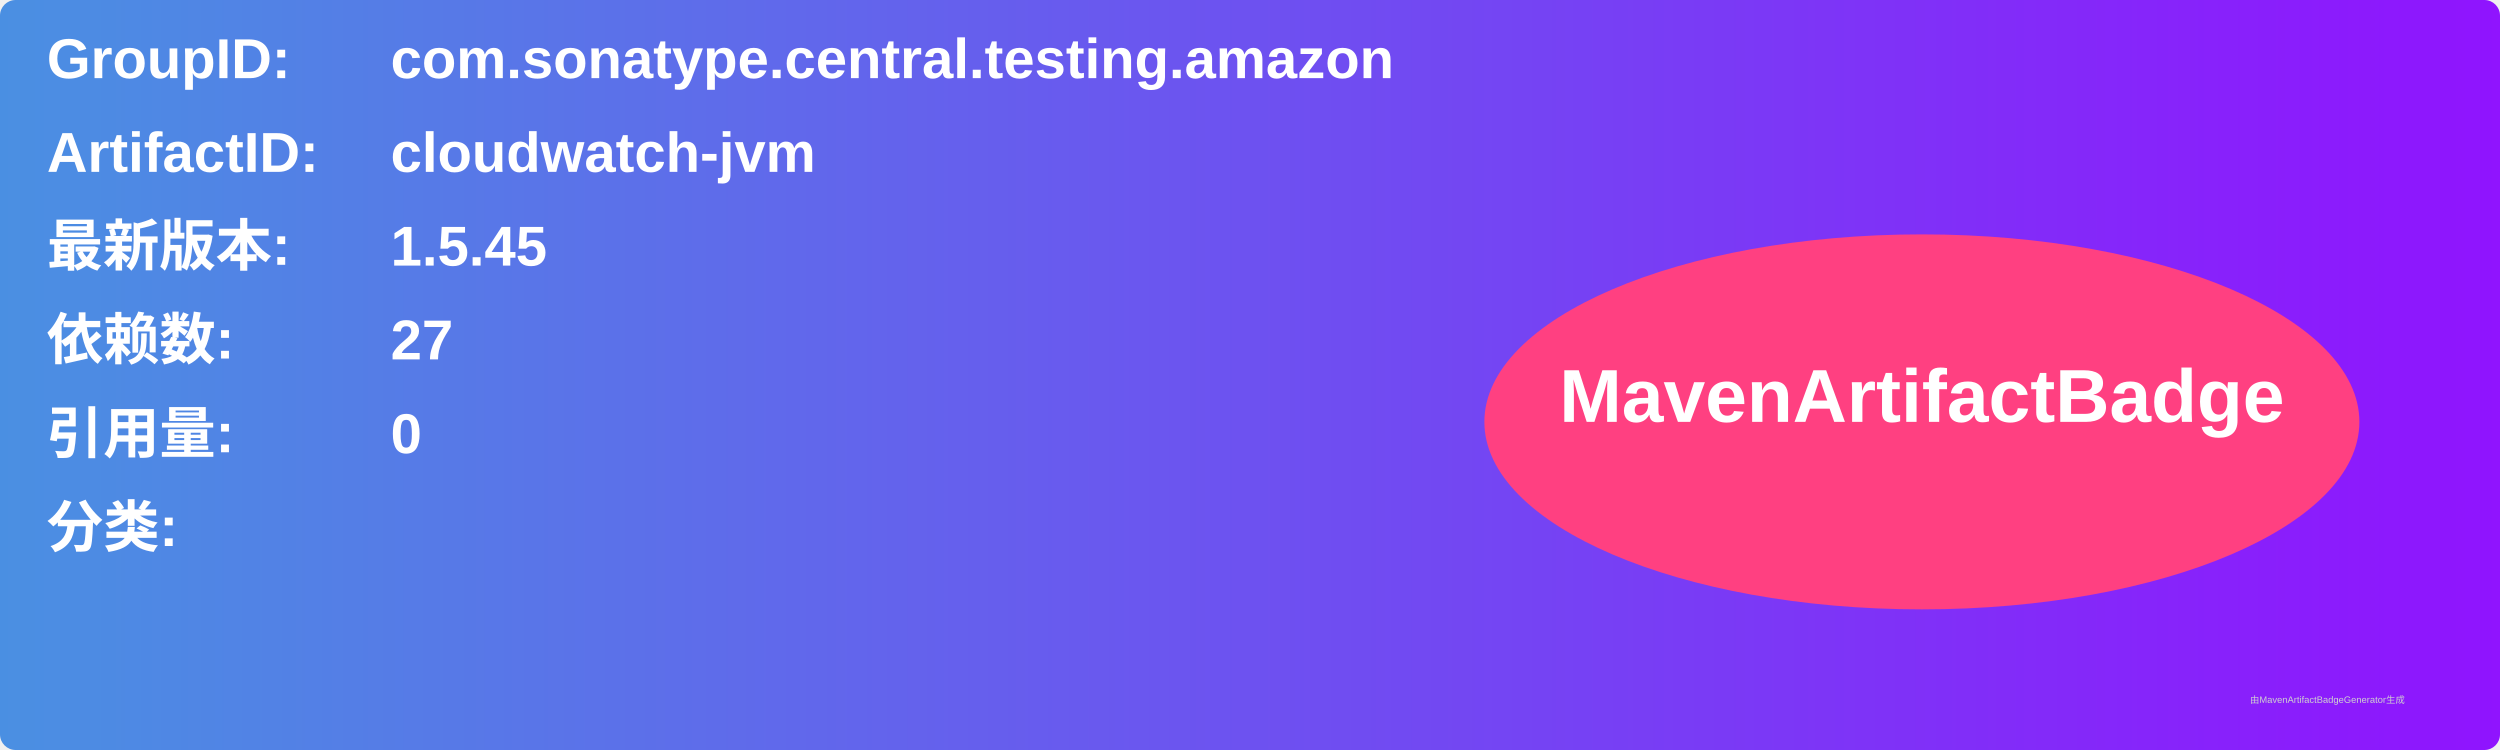
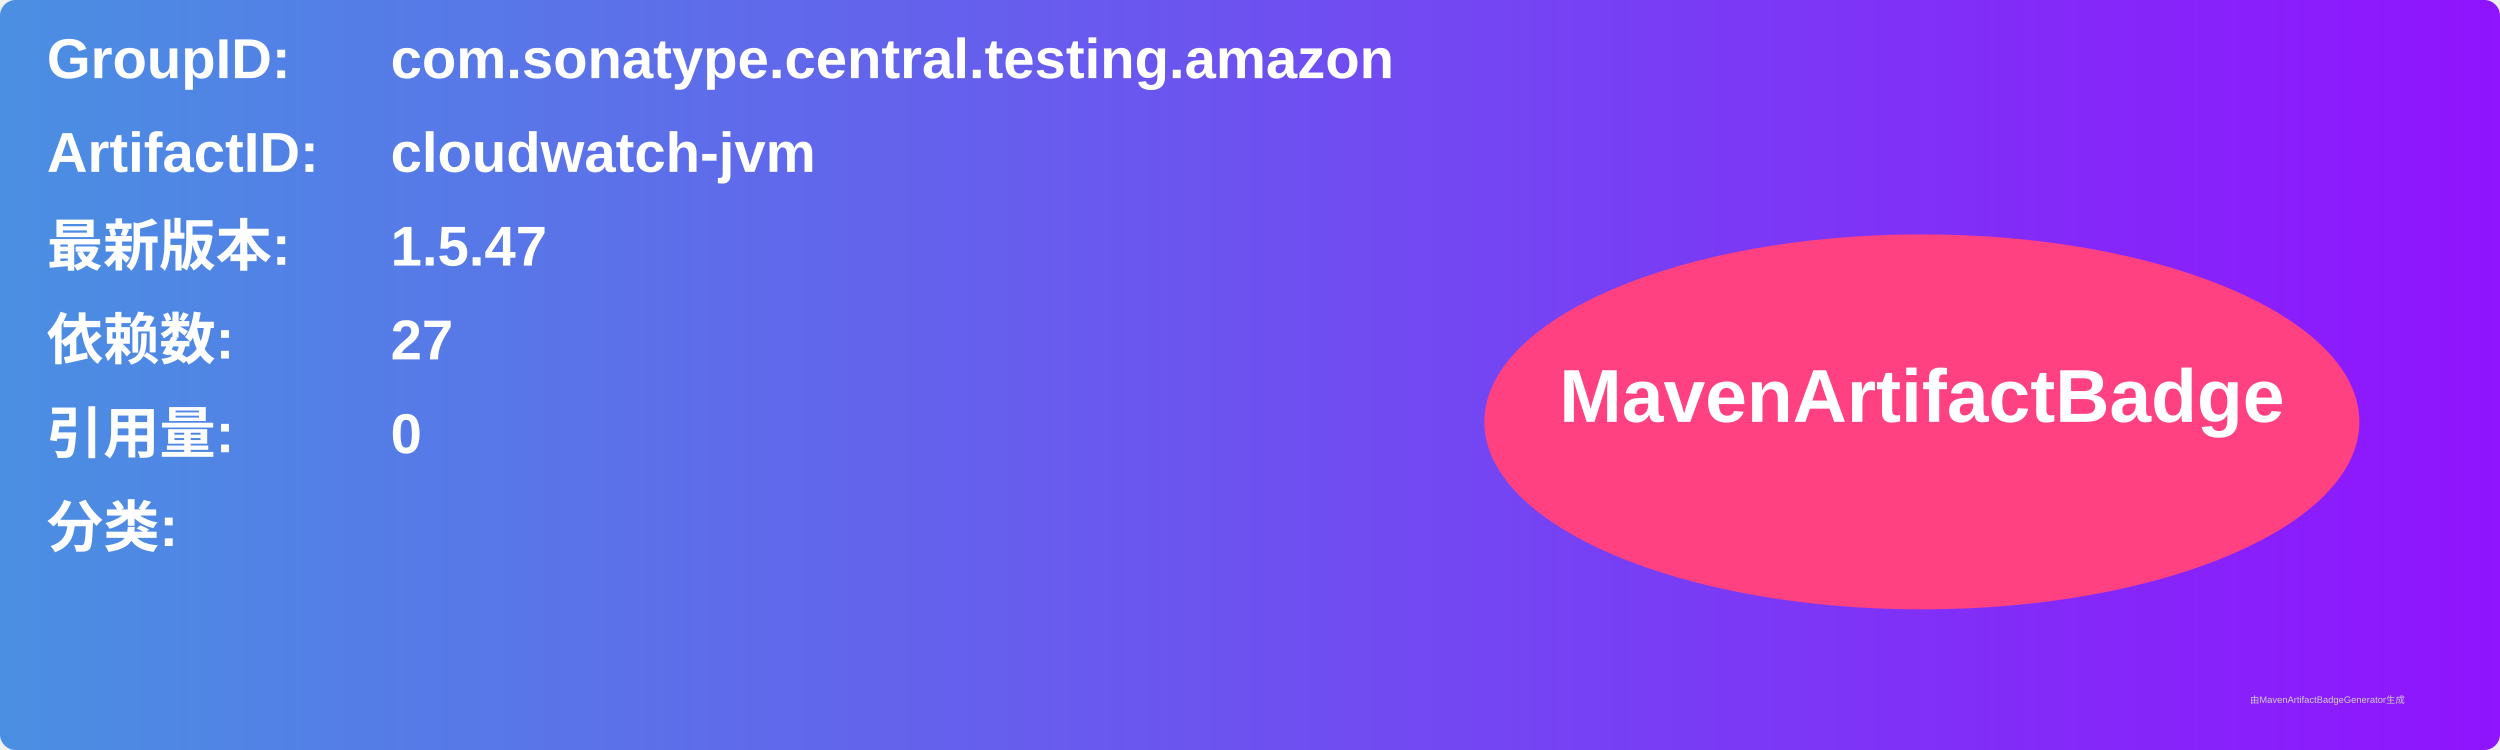
<svg xmlns="http://www.w3.org/2000/svg" width="800" height="240" viewBox="0 0 800 240">
  <linearGradient id="grad" x1="0%" y1="0%" x2="100%" y2="0%">
    <stop offset="0%" stop-color="#4a90e2" />
    <stop offset="100%" stop-color="#9013fe" />
  </linearGradient>
  <rect width="100%" height="100%" rx="5" ry="5" fill="url(#grad)" />
  <g transform="translate(15, 15)">
    <text x="0" y="10" font-family="Arial" font-size="18" fill="white" font-weight="bold" width="260">GroupID:</text>
    <text x="110" y="10" font-family="Arial" font-size="18" fill="white" font-weight="bold" width="460">com.sonatype.central.testing.amazon</text>
    <text x="0" y="40" font-family="Arial" font-size="18" fill="white" font-weight="bold" width="260">ArtifactID:</text>
    <text x="110" y="40" font-family="Arial" font-size="18" fill="white" font-weight="bold" width="460">cloudwatch-jvm</text>
    <text x="0" y="70" font-family="Arial" font-size="18" fill="white" font-weight="bold">最新版本:</text>
    <text x="110" y="70" font-family="Arial" font-size="18" fill="white" font-weight="bold">
-       <tspan font-weight="bold">1.5.45</tspan>
+       <tspan font-weight="bold">1.5.47</tspan>
    </text>
    <text x="0" y="100" font-family="Arial" font-size="18" fill="white" font-weight="bold">依赖数: </text>
    <text x="110" y="100" font-family="Arial" font-size="18" fill="white">
      <tspan font-weight="bold">27</tspan>
    </text>
    <text x="0" y="130" font-family="Arial" font-size="18" fill="white" font-weight="bold">引用量: </text>
    <text x="110" y="130" font-family="Arial" font-size="18" fill="white">
      <tspan font-weight="bold">0</tspan>
    </text>
    <text x="0" y="160" font-family="Arial" font-size="18" fill="white" font-weight="bold">分类:</text>
    <text x="10" y="190" font-family="Arial" font-size="10" fill="white">
      <tspan font-weight="bold" />
    </text>
    <ellipse cx="600" cy="120" rx="140" ry="60" fill="#ff4081" />
    <text x="600" y="120" text-anchor="middle" font-family="Arial" font-size="24" fill="white" font-weight="bold">MavenArtifactBadge</text>
  </g>
  <text x="720" y="225" font-family="Arial" font-size="3" fill="#d0d0d0">由MavenArtifactBadgeGenerator生成</text>
</svg>
